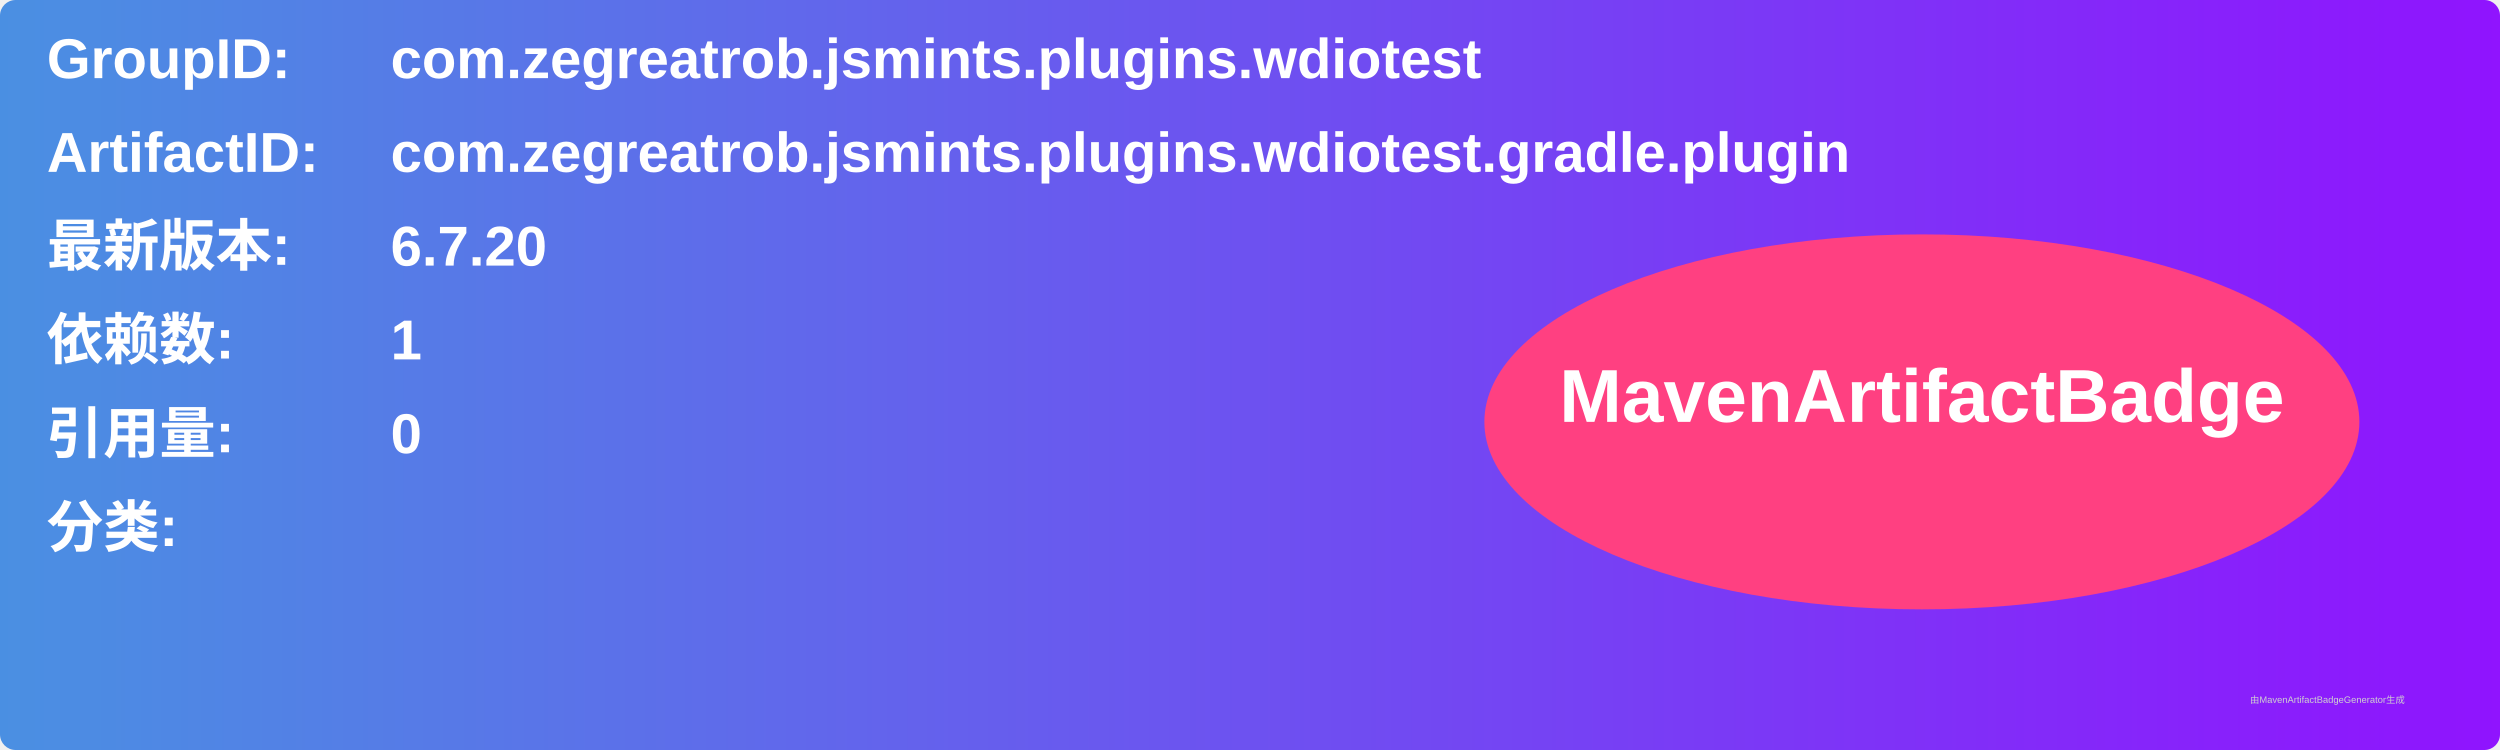
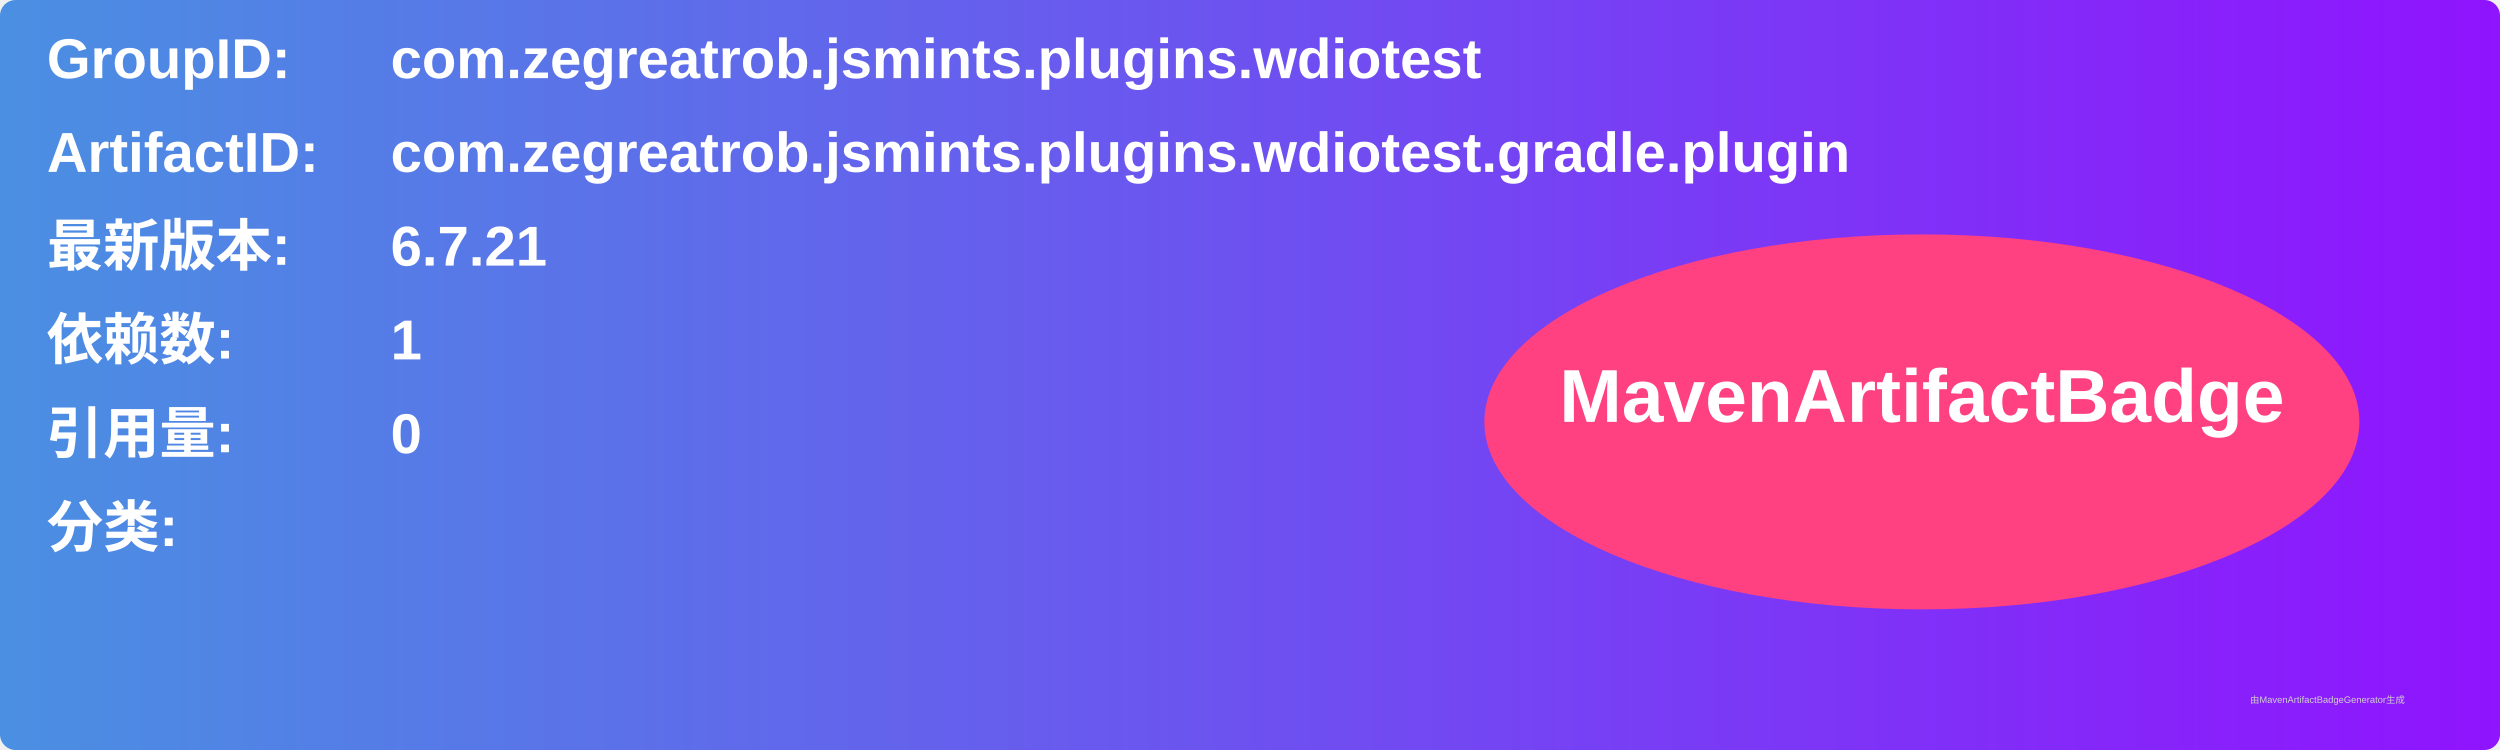
<svg xmlns="http://www.w3.org/2000/svg" width="800" height="240" viewBox="0 0 800 240">
  <linearGradient id="grad" x1="0%" y1="0%" x2="100%" y2="0%">
    <stop offset="0%" stop-color="#4a90e2" />
    <stop offset="100%" stop-color="#9013fe" />
  </linearGradient>
  <rect width="100%" height="100%" rx="5" ry="5" fill="url(#grad)" />
  <g transform="translate(15, 15)">
    <text x="0" y="10" font-family="Arial" font-size="18" fill="white" font-weight="bold" width="260">GroupID:</text>
    <text x="110" y="10" font-family="Arial" font-size="18" fill="white" font-weight="bold" width="460">com.zegreatrob.jsmints.plugins.wdiotest</text>
    <text x="0" y="40" font-family="Arial" font-size="18" fill="white" font-weight="bold" width="260">ArtifactID:</text>
    <text x="110" y="40" font-family="Arial" font-size="18" fill="white" font-weight="bold" width="460">com.zegreatrob.jsmints.plugins.wdiotest.gradle.plugin</text>
    <text x="0" y="70" font-family="Arial" font-size="18" fill="white" font-weight="bold">最新版本:</text>
    <text x="110" y="70" font-family="Arial" font-size="18" fill="white" font-weight="bold">
-       <tspan font-weight="bold">6.7.20</tspan>
+       <tspan font-weight="bold">6.7.21</tspan>
    </text>
    <text x="0" y="100" font-family="Arial" font-size="18" fill="white" font-weight="bold">依赖数: </text>
    <text x="110" y="100" font-family="Arial" font-size="18" fill="white">
      <tspan font-weight="bold">1</tspan>
    </text>
    <text x="0" y="130" font-family="Arial" font-size="18" fill="white" font-weight="bold">引用量: </text>
    <text x="110" y="130" font-family="Arial" font-size="18" fill="white">
      <tspan font-weight="bold">0</tspan>
    </text>
    <text x="0" y="160" font-family="Arial" font-size="18" fill="white" font-weight="bold">分类:</text>
    <text x="10" y="190" font-family="Arial" font-size="10" fill="white">
      <tspan font-weight="bold" />
    </text>
    <ellipse cx="600" cy="120" rx="140" ry="60" fill="#ff4081" />
    <text x="600" y="120" text-anchor="middle" font-family="Arial" font-size="24" fill="white" font-weight="bold">MavenArtifactBadge</text>
  </g>
  <text x="720" y="225" font-family="Arial" font-size="3" fill="#d0d0d0">由MavenArtifactBadgeGenerator生成</text>
</svg>
